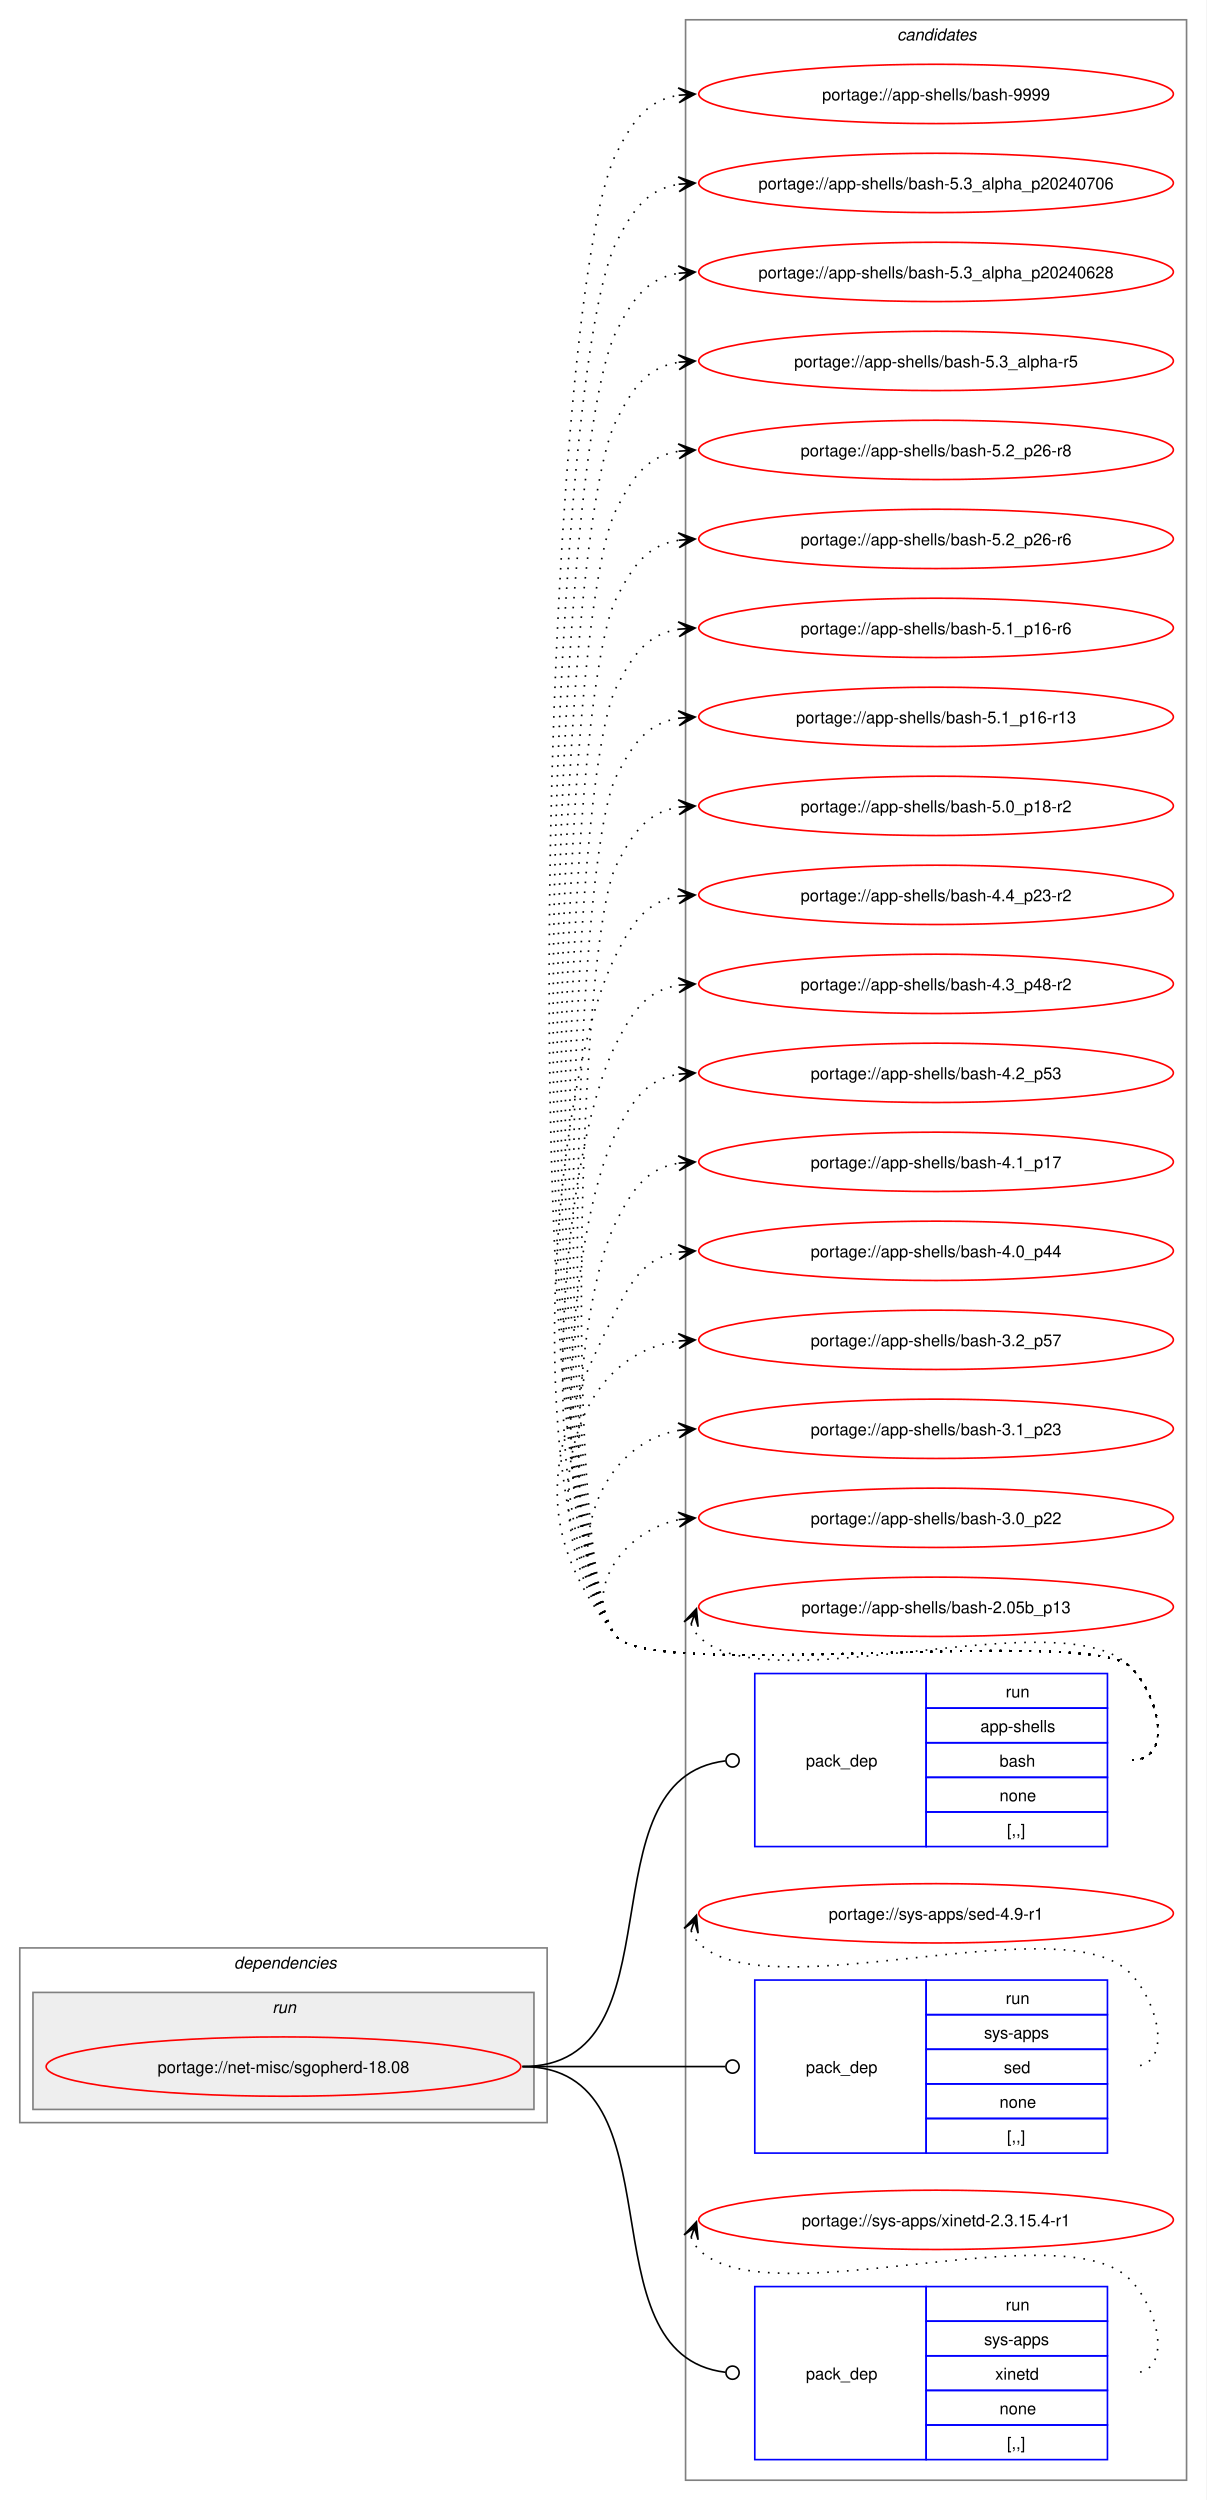
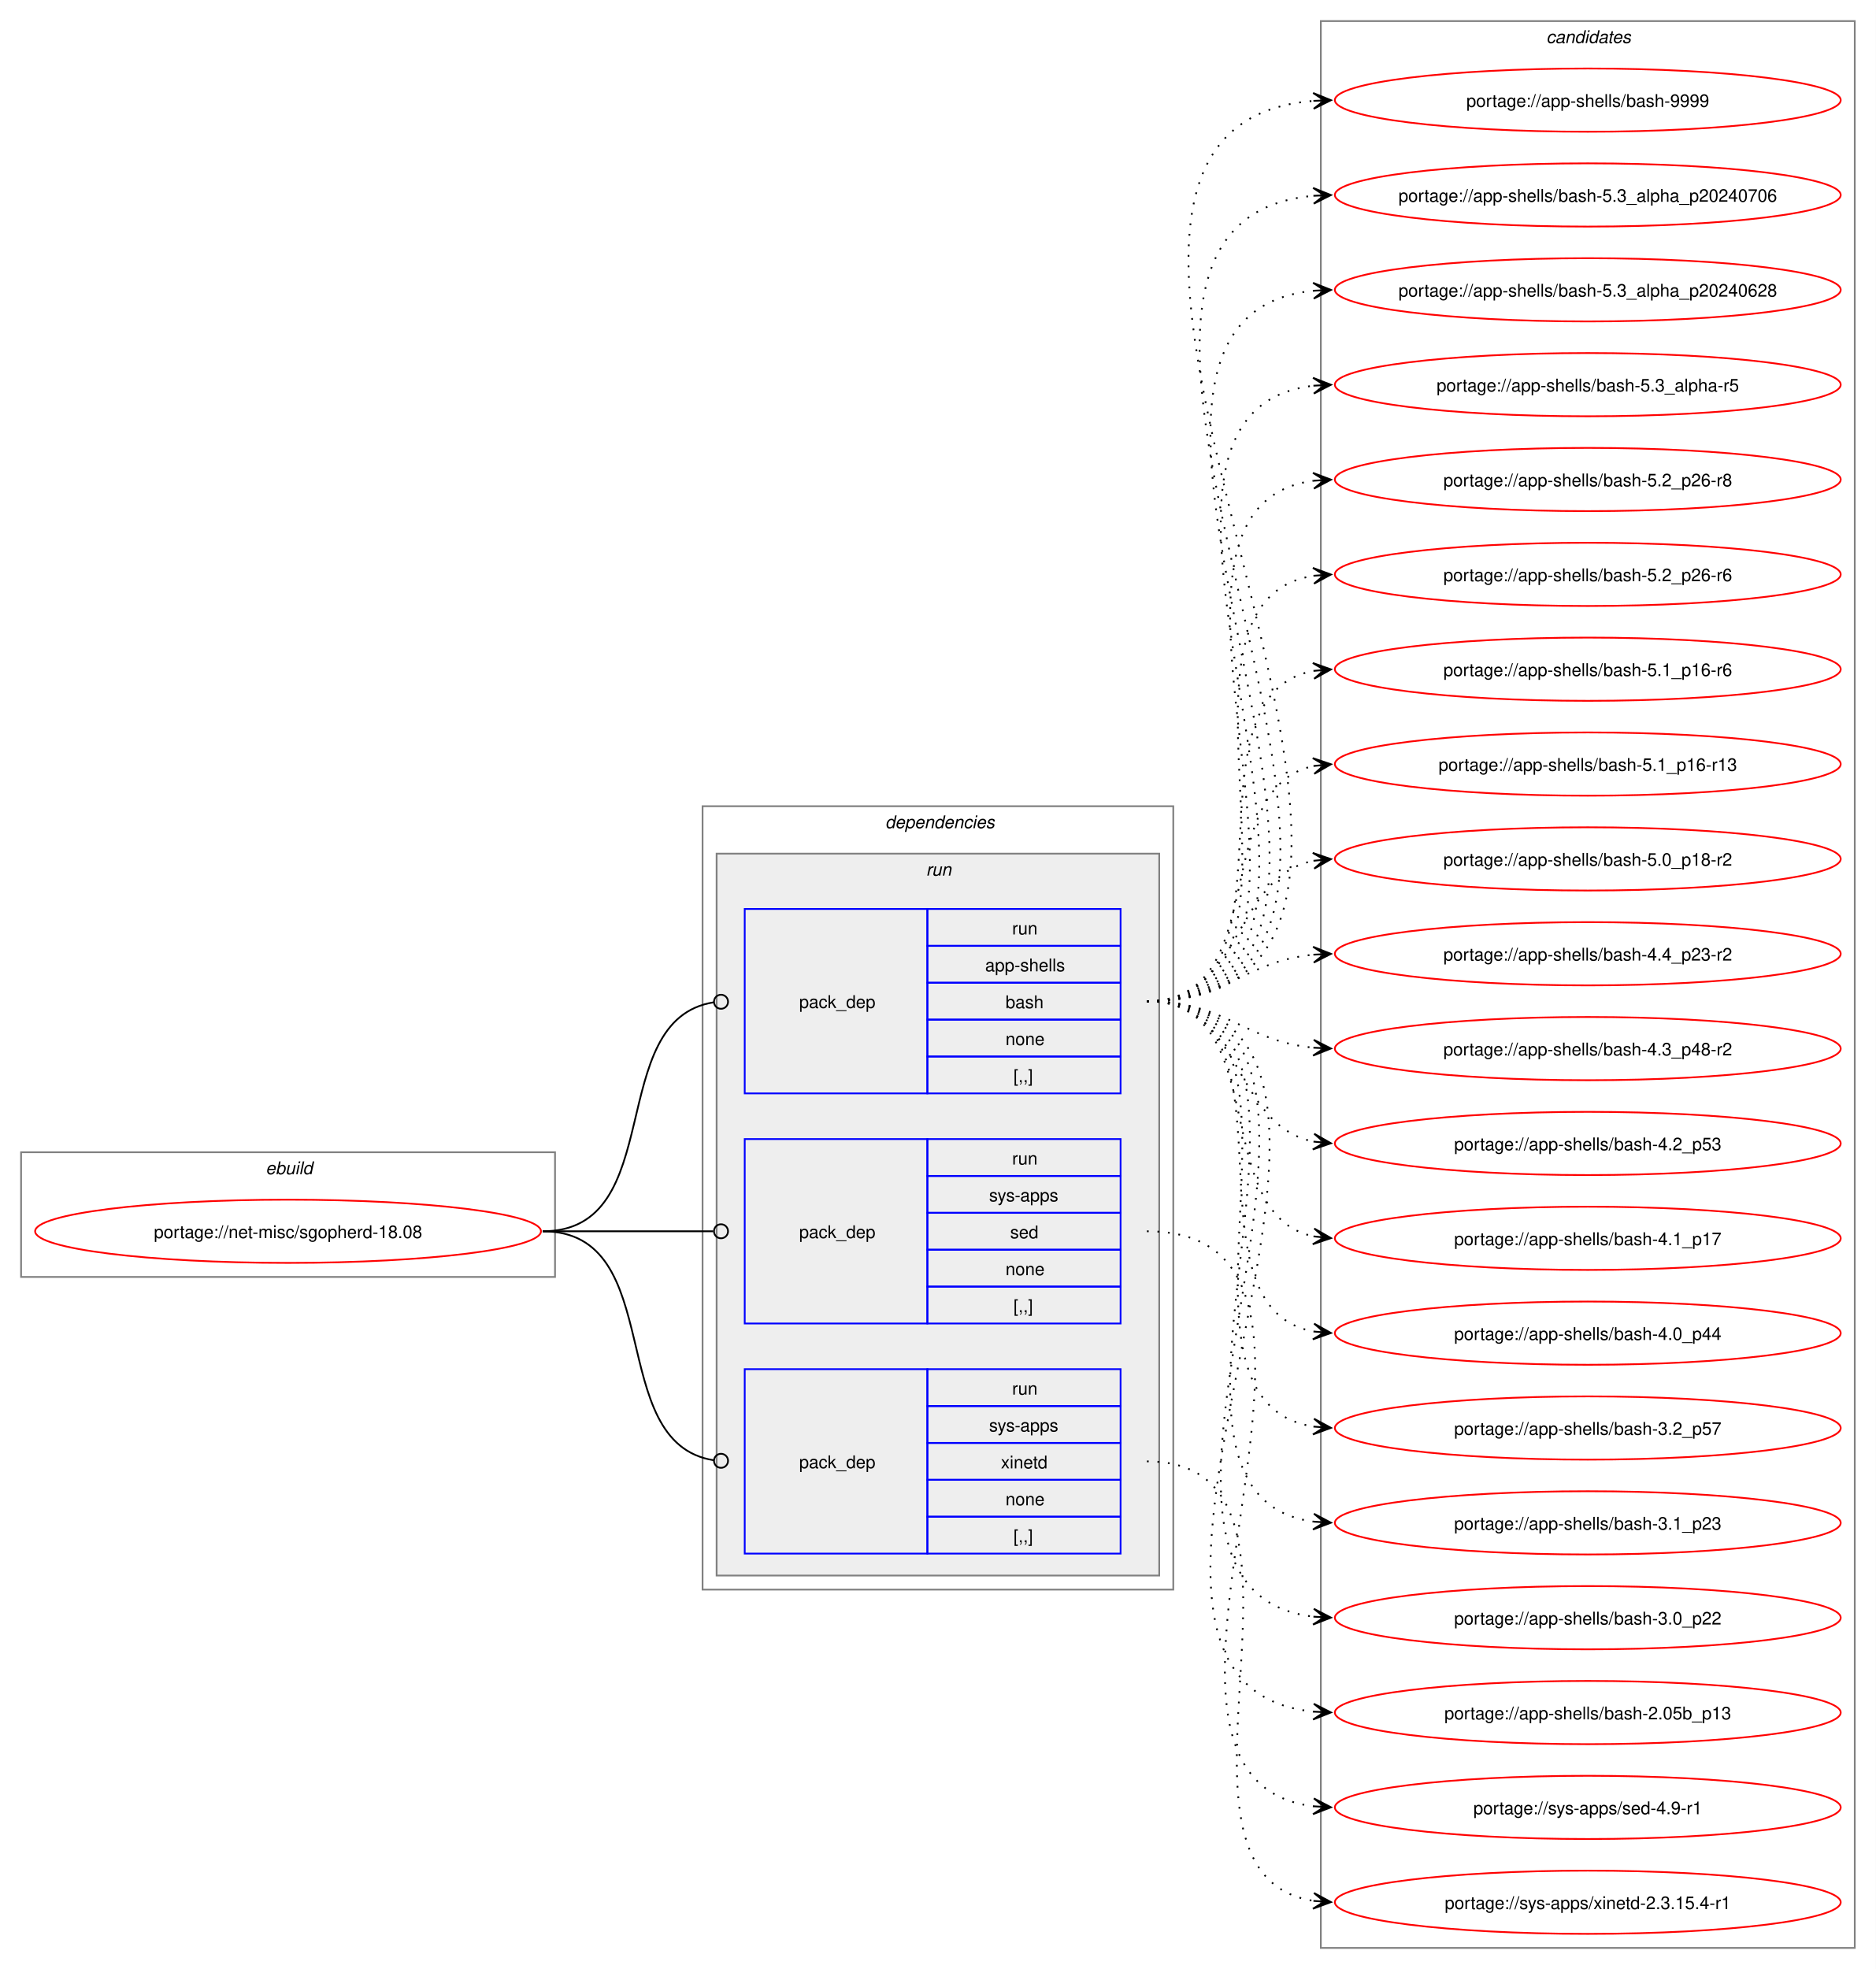
- <svg xmlns="http://www.w3.org/2000/svg" xmlns:xlink="http://www.w3.org/1999/xlink" width="732pt" height="1517pt" viewBox="0.00 0.00 732.00 1517.00">
-   <g id="graph0" class="graph" transform="scale(1 1) rotate(0) translate(4 1513)">
-     <polygon fill="white" stroke="none" points="-4,4 -4,-1513 728,-1513 728,4 -4,4" />
+ <svg xmlns="http://www.w3.org/2000/svg" xmlns:xlink="http://www.w3.org/1999/xlink" width="1068pt" height="1121pt" viewBox="0.00 0.00 1068.00 1121.00">
+   <g id="graph0" class="graph" transform="scale(1 1) rotate(0) translate(4 1117)">
+     <polygon fill="white" stroke="none" points="-4,4 -4,-1117 1064,-1117 1064,4 -4,4" />
+     <g id="clust1" class="cluster">
+       <polygon fill="none" stroke="gray" points="8,-390 8,-461 312,-461 312,-390 8,-390" />
+       <text text-anchor="start" x="147.25" y="-448.5" font-family="Helvetica,sans-Serif" font-style="italic" font-size="10.00">ebuild</text>
+     </g>
+     <g id="clust2" class="cluster">
+       <polygon fill="none" stroke="gray" points="396,-212 396,-658 664,-658 664,-212 396,-212" />
+       <text text-anchor="start" x="500" y="-645.5" font-family="Helvetica,sans-Serif" font-style="italic" font-size="10.00">dependencies</text>
+     </g>
+     <g id="clust5" class="cluster">
+       <polygon fill="#eeeeee" stroke="gray" points="404,-220 404,-631 656,-631 656,-220 404,-220" />
+       <text text-anchor="start" x="523.25" y="-618.5" font-family="Helvetica,sans-Serif" font-style="italic" font-size="10.00">run</text>
+     </g>
    <g id="clust9" class="cluster">
-       <polygon fill="none" stroke="gray" points="412,-8 412,-1501 716,-1501 716,-8 412,-8" />
-       <text text-anchor="start" x="540.38" y="-1488.5" font-family="Helvetica,sans-Serif" font-style="italic" font-size="10.00">candidates</text>
-     </g>
-     <g id="clust2" class="cluster">
-       <polygon fill="none" stroke="gray" points="8,-225 8,-331 328,-331 328,-225 8,-225" />
-       <text text-anchor="start" x="138" y="-318.5" font-family="Helvetica,sans-Serif" font-style="italic" font-size="10.00">dependencies</text>
-     </g>
-     <g id="clust5" class="cluster">
-       <polygon fill="#eeeeee" stroke="gray" points="16,-233 16,-304 320,-304 320,-233 16,-233" />
-       <text text-anchor="start" x="161.25" y="-291.5" font-family="Helvetica,sans-Serif" font-style="italic" font-size="10.00">run</text>
+       <polygon fill="none" stroke="gray" points="748,-8 748,-1105 1052,-1105 1052,-8 748,-8" />
+       <text text-anchor="start" x="876.38" y="-1092.5" font-family="Helvetica,sans-Serif" font-style="italic" font-size="10.00">candidates</text>
    </g>
    <g id="node1" class="node">
      <g id="a_node1">
        <a xlink:href="../net-misc/sgopherd-18.08.svg" xlink:title="portage://net-misc/sgopherd-18.08">
-           <ellipse fill="none" stroke="red" cx="168" cy="-259" rx="144" ry="18" />
-           <text text-anchor="middle" x="168" y="-255.12" font-family="Helvetica,sans-Serif" font-size="10.00">portage://net-misc/sgopherd-18.08</text>
+           <ellipse fill="none" stroke="red" cx="160" cy="-416" rx="144" ry="18" />
+           <text text-anchor="middle" x="160" y="-412.12" font-family="Helvetica,sans-Serif" font-size="10.00">portage://net-misc/sgopherd-18.08</text>
        </a>
      </g>
    </g>
    <g id="node2" class="node">
-       <polygon fill="none" stroke="blue" points="454,-392.5 454,-497.5 558,-497.5 558,-392.5 454,-392.5" />
-       <text text-anchor="start" x="485" y="-441.12" font-family="Helvetica,sans-Serif" font-size="10.00">pack_dep</text>
-       <polygon fill="none" stroke="blue" points="558,-476.5 558,-497.5 668,-497.5 668,-476.5 558,-476.5" />
-       <text text-anchor="start" x="606.25" y="-483" font-family="Helvetica,sans-Serif" font-size="10.00">run</text>
-       <polygon fill="none" stroke="blue" points="558,-455.5 558,-476.5 668,-476.5 668,-455.5 558,-455.5" />
-       <text text-anchor="start" x="590.88" y="-462" font-family="Helvetica,sans-Serif" font-size="10.00">app-shells</text>
-       <polygon fill="none" stroke="blue" points="558,-434.5 558,-455.5 668,-455.5 668,-434.5 558,-434.5" />
-       <text text-anchor="start" x="602.5" y="-441" font-family="Helvetica,sans-Serif" font-size="10.00">bash</text>
-       <polygon fill="none" stroke="blue" points="558,-413.5 558,-434.5 668,-434.5 668,-413.5 558,-413.5" />
-       <text text-anchor="start" x="602.5" y="-420" font-family="Helvetica,sans-Serif" font-size="10.00">none</text>
-       <polygon fill="none" stroke="blue" points="558,-392.5 558,-413.5 668,-413.5 668,-392.5 558,-392.5" />
-       <text text-anchor="start" x="607" y="-399" font-family="Helvetica,sans-Serif" font-size="10.00">[,,]</text>
+       <polygon fill="none" stroke="blue" points="420,-494.5 420,-599.5 524,-599.5 524,-494.5 420,-494.5" />
+       <text text-anchor="start" x="451" y="-543.12" font-family="Helvetica,sans-Serif" font-size="10.00">pack_dep</text>
+       <polygon fill="none" stroke="blue" points="524,-578.5 524,-599.5 634,-599.5 634,-578.5 524,-578.5" />
+       <text text-anchor="start" x="572.25" y="-585" font-family="Helvetica,sans-Serif" font-size="10.00">run</text>
+       <polygon fill="none" stroke="blue" points="524,-557.5 524,-578.5 634,-578.5 634,-557.5 524,-557.5" />
+       <text text-anchor="start" x="556.88" y="-564" font-family="Helvetica,sans-Serif" font-size="10.00">app-shells</text>
+       <polygon fill="none" stroke="blue" points="524,-536.5 524,-557.5 634,-557.5 634,-536.5 524,-536.5" />
+       <text text-anchor="start" x="568.5" y="-543" font-family="Helvetica,sans-Serif" font-size="10.00">bash</text>
+       <polygon fill="none" stroke="blue" points="524,-515.5 524,-536.5 634,-536.5 634,-515.5 524,-515.5" />
+       <text text-anchor="start" x="568.5" y="-522" font-family="Helvetica,sans-Serif" font-size="10.00">none</text>
+       <polygon fill="none" stroke="blue" points="524,-494.5 524,-515.5 634,-515.5 634,-494.5 524,-494.5" />
+       <text text-anchor="start" x="573" y="-501" font-family="Helvetica,sans-Serif" font-size="10.00">[,,]</text>
    </g>
    <g id="edge1" class="edge">
-       <path fill="none" stroke="black" d="M313,-259C411.3,-259 347.76,-433.91 436.26,-444.5" />
-       <ellipse fill="none" stroke="black" cx="440.51" cy="-444.74" rx="4" ry="4" />
+       <path fill="none" stroke="black" d="M305,-416C376.82,-416 339.5,-536.47 402.37,-546.36" />
+       <ellipse fill="none" stroke="black" cx="406.51" cy="-546.67" rx="4" ry="4" />
    </g>
    <g id="node3" class="node">
-       <polygon fill="none" stroke="blue" points="454,-206.5 454,-311.5 558,-311.5 558,-206.5 454,-206.5" />
-       <text text-anchor="start" x="485" y="-255.12" font-family="Helvetica,sans-Serif" font-size="10.00">pack_dep</text>
-       <polygon fill="none" stroke="blue" points="558,-290.5 558,-311.5 668,-311.5 668,-290.5 558,-290.5" />
-       <text text-anchor="start" x="606.25" y="-297" font-family="Helvetica,sans-Serif" font-size="10.00">run</text>
-       <polygon fill="none" stroke="blue" points="558,-269.5 558,-290.5 668,-290.5 668,-269.5 558,-269.5" />
-       <text text-anchor="start" x="593.12" y="-276" font-family="Helvetica,sans-Serif" font-size="10.00">sys-apps</text>
-       <polygon fill="none" stroke="blue" points="558,-248.5 558,-269.5 668,-269.5 668,-248.5 558,-248.5" />
-       <text text-anchor="start" x="605.12" y="-255" font-family="Helvetica,sans-Serif" font-size="10.00">sed</text>
-       <polygon fill="none" stroke="blue" points="558,-227.5 558,-248.5 668,-248.5 668,-227.5 558,-227.5" />
-       <text text-anchor="start" x="602.5" y="-234" font-family="Helvetica,sans-Serif" font-size="10.00">none</text>
-       <polygon fill="none" stroke="blue" points="558,-206.5 558,-227.5 668,-227.5 668,-206.5 558,-206.5" />
-       <text text-anchor="start" x="607" y="-213" font-family="Helvetica,sans-Serif" font-size="10.00">[,,]</text>
+       <polygon fill="none" stroke="blue" points="420,-363.5 420,-468.5 524,-468.5 524,-363.5 420,-363.5" />
+       <text text-anchor="start" x="451" y="-412.12" font-family="Helvetica,sans-Serif" font-size="10.00">pack_dep</text>
+       <polygon fill="none" stroke="blue" points="524,-447.5 524,-468.5 634,-468.5 634,-447.5 524,-447.5" />
+       <text text-anchor="start" x="572.25" y="-454" font-family="Helvetica,sans-Serif" font-size="10.00">run</text>
+       <polygon fill="none" stroke="blue" points="524,-426.5 524,-447.5 634,-447.5 634,-426.5 524,-426.5" />
+       <text text-anchor="start" x="559.12" y="-433" font-family="Helvetica,sans-Serif" font-size="10.00">sys-apps</text>
+       <polygon fill="none" stroke="blue" points="524,-405.5 524,-426.5 634,-426.5 634,-405.5 524,-405.5" />
+       <text text-anchor="start" x="571.12" y="-412" font-family="Helvetica,sans-Serif" font-size="10.00">sed</text>
+       <polygon fill="none" stroke="blue" points="524,-384.5 524,-405.5 634,-405.5 634,-384.5 524,-384.5" />
+       <text text-anchor="start" x="568.5" y="-391" font-family="Helvetica,sans-Serif" font-size="10.00">none</text>
+       <polygon fill="none" stroke="blue" points="524,-363.5 524,-384.5 634,-384.5 634,-363.5 524,-363.5" />
+       <text text-anchor="start" x="573" y="-370" font-family="Helvetica,sans-Serif" font-size="10.00">[,,]</text>
    </g>
    <g id="edge2" class="edge">
-       <path fill="none" stroke="black" d="M313,-259C368.57,-259 384.66,-259 436.07,-259" />
-       <ellipse fill="none" stroke="black" cx="440.5" cy="-259" rx="4" ry="4" />
+       <path fill="none" stroke="black" d="M305,-416C348.98,-416 362.17,-416 402.06,-416" />
+       <ellipse fill="none" stroke="black" cx="406.5" cy="-416" rx="4" ry="4" />
    </g>
    <g id="node4" class="node">
-       <polygon fill="none" stroke="blue" points="454,-20.5 454,-125.5 558,-125.5 558,-20.5 454,-20.5" />
-       <text text-anchor="start" x="485" y="-69.12" font-family="Helvetica,sans-Serif" font-size="10.00">pack_dep</text>
-       <polygon fill="none" stroke="blue" points="558,-104.5 558,-125.5 668,-125.5 668,-104.5 558,-104.5" />
-       <text text-anchor="start" x="606.25" y="-111" font-family="Helvetica,sans-Serif" font-size="10.00">run</text>
-       <polygon fill="none" stroke="blue" points="558,-83.5 558,-104.5 668,-104.5 668,-83.5 558,-83.5" />
-       <text text-anchor="start" x="593.12" y="-90" font-family="Helvetica,sans-Serif" font-size="10.00">sys-apps</text>
-       <polygon fill="none" stroke="blue" points="558,-62.5 558,-83.5 668,-83.5 668,-62.5 558,-62.5" />
-       <text text-anchor="start" x="599.88" y="-69" font-family="Helvetica,sans-Serif" font-size="10.00">xinetd</text>
-       <polygon fill="none" stroke="blue" points="558,-41.5 558,-62.5 668,-62.5 668,-41.5 558,-41.5" />
-       <text text-anchor="start" x="602.5" y="-48" font-family="Helvetica,sans-Serif" font-size="10.00">none</text>
-       <polygon fill="none" stroke="blue" points="558,-20.5 558,-41.5 668,-41.5 668,-20.5 558,-20.5" />
-       <text text-anchor="start" x="607" y="-27" font-family="Helvetica,sans-Serif" font-size="10.00">[,,]</text>
+       <polygon fill="none" stroke="blue" points="420,-232.5 420,-337.5 524,-337.5 524,-232.5 420,-232.5" />
+       <text text-anchor="start" x="451" y="-281.12" font-family="Helvetica,sans-Serif" font-size="10.00">pack_dep</text>
+       <polygon fill="none" stroke="blue" points="524,-316.5 524,-337.5 634,-337.5 634,-316.5 524,-316.5" />
+       <text text-anchor="start" x="572.25" y="-323" font-family="Helvetica,sans-Serif" font-size="10.00">run</text>
+       <polygon fill="none" stroke="blue" points="524,-295.5 524,-316.5 634,-316.5 634,-295.5 524,-295.5" />
+       <text text-anchor="start" x="559.12" y="-302" font-family="Helvetica,sans-Serif" font-size="10.00">sys-apps</text>
+       <polygon fill="none" stroke="blue" points="524,-274.5 524,-295.5 634,-295.5 634,-274.5 524,-274.5" />
+       <text text-anchor="start" x="565.88" y="-281" font-family="Helvetica,sans-Serif" font-size="10.00">xinetd</text>
+       <polygon fill="none" stroke="blue" points="524,-253.5 524,-274.5 634,-274.5 634,-253.5 524,-253.5" />
+       <text text-anchor="start" x="568.5" y="-260" font-family="Helvetica,sans-Serif" font-size="10.00">none</text>
+       <polygon fill="none" stroke="blue" points="524,-232.5 524,-253.5 634,-253.5 634,-232.5 524,-232.5" />
+       <text text-anchor="start" x="573" y="-239" font-family="Helvetica,sans-Serif" font-size="10.00">[,,]</text>
    </g>
    <g id="edge3" class="edge">
-       <path fill="none" stroke="black" d="M313,-259C411.3,-259 347.76,-84.09 436.26,-73.5" />
-       <ellipse fill="none" stroke="black" cx="440.51" cy="-73.26" rx="4" ry="4" />
+       <path fill="none" stroke="black" d="M305,-416C376.82,-416 339.5,-295.53 402.37,-285.64" />
+       <ellipse fill="none" stroke="black" cx="406.51" cy="-285.33" rx="4" ry="4" />
    </g>
    <g id="node5" class="node">
      <g id="a_node5">
        <a xlink:href="../app-shells/bash-9999.svg" xlink:title="portage://app-shells/bash-9999">
-           <ellipse fill="none" stroke="red" cx="564" cy="-1456" rx="144" ry="18" />
-           <text text-anchor="middle" x="564" y="-1452.12" font-family="Helvetica,sans-Serif" font-size="10.00">portage://app-shells/bash-9999</text>
+           <ellipse fill="none" stroke="red" cx="900" cy="-1060" rx="144" ry="18" />
+           <text text-anchor="middle" x="900" y="-1056.12" font-family="Helvetica,sans-Serif" font-size="10.00">portage://app-shells/bash-9999</text>
        </a>
      </g>
    </g>
    <g id="edge4" class="edge">
-       <path fill="none" stroke="black" stroke-dasharray="1,5" d="M683,-445C708.12,-445 699.6,-483.59 682,-501.5 657.66,-526.27 391.83,-492.99 370,-520 307.13,-597.77 324.84,-1330.78 370,-1420 380.39,-1440.53 389.02,-1452.2 408.04,-1455.21" />
-       <polygon fill="black" stroke="black" points="417.78,-1455.91 407.49,-1459.68 414.01,-1455.64 407.81,-1455.2 407.81,-1455.2 407.81,-1455.2 414.01,-1455.64 408.13,-1450.71 417.78,-1455.91" />
+       <path fill="none" stroke="black" stroke-dasharray="1,5" d="M649,-547C877.95,-547 533.96,-1043.11 743.89,-1059.58" />
+       <polygon fill="black" stroke="black" points="753.78,-1059.95 743.62,-1064.07 750,-1059.81 743.79,-1059.58 743.79,-1059.58 743.79,-1059.58 750,-1059.81 743.96,-1055.08 753.78,-1059.95" />
    </g>
    <g id="node6" class="node">
      <g id="a_node6">
        <a xlink:href="../app-shells/bash-5.3_alpha_p20240706.svg" xlink:title="portage://app-shells/bash-5.3_alpha_p20240706">
-           <ellipse fill="none" stroke="red" cx="564" cy="-1402" rx="144" ry="18" />
-           <text text-anchor="middle" x="564" y="-1398.12" font-family="Helvetica,sans-Serif" font-size="10.00">portage://app-shells/bash-5.3_alpha_p20240706</text>
+           <ellipse fill="none" stroke="red" cx="900" cy="-1006" rx="144" ry="18" />
+           <text text-anchor="middle" x="900" y="-1002.12" font-family="Helvetica,sans-Serif" font-size="10.00">portage://app-shells/bash-5.3_alpha_p20240706</text>
        </a>
      </g>
    </g>
    <g id="edge5" class="edge">
-       <path fill="none" stroke="black" stroke-dasharray="1,5" d="M683,-445C708.12,-445 699.6,-483.59 682,-501.5 657.66,-526.27 391.83,-492.99 370,-520 310.9,-593.1 327.55,-1282.13 370,-1366 380.39,-1386.53 389.02,-1398.2 408.04,-1401.21" />
-       <polygon fill="black" stroke="black" points="417.78,-1401.91 407.49,-1405.68 414.01,-1401.64 407.81,-1401.2 407.81,-1401.2 407.81,-1401.2 414.01,-1401.64 408.13,-1396.71 417.78,-1401.91" />
+       <path fill="none" stroke="black" stroke-dasharray="1,5" d="M649,-547C854.48,-547 557.06,-989.12 743.88,-1005.53" />
+       <polygon fill="black" stroke="black" points="753.78,-1005.95 743.6,-1010.02 750,-1005.79 743.79,-1005.53 743.79,-1005.53 743.79,-1005.53 750,-1005.79 743.98,-1001.03 753.78,-1005.95" />
    </g>
    <g id="node7" class="node">
      <g id="a_node7">
        <a xlink:href="../app-shells/bash-5.3_alpha_p20240628.svg" xlink:title="portage://app-shells/bash-5.3_alpha_p20240628">
-           <ellipse fill="none" stroke="red" cx="564" cy="-1348" rx="144" ry="18" />
-           <text text-anchor="middle" x="564" y="-1344.12" font-family="Helvetica,sans-Serif" font-size="10.00">portage://app-shells/bash-5.3_alpha_p20240628</text>
+           <ellipse fill="none" stroke="red" cx="900" cy="-952" rx="144" ry="18" />
+           <text text-anchor="middle" x="900" y="-948.12" font-family="Helvetica,sans-Serif" font-size="10.00">portage://app-shells/bash-5.3_alpha_p20240628</text>
        </a>
      </g>
    </g>
    <g id="edge6" class="edge">
-       <path fill="none" stroke="black" stroke-dasharray="1,5" d="M683,-445C708.12,-445 699.6,-483.59 682,-501.5 657.66,-526.27 391.83,-492.99 370,-520 314.68,-588.43 330.26,-1233.49 370,-1312 380.39,-1332.53 389.02,-1344.2 408.04,-1347.21" />
-       <polygon fill="black" stroke="black" points="417.78,-1347.91 407.49,-1351.68 414.01,-1347.64 407.81,-1347.2 407.81,-1347.2 407.81,-1347.2 414.01,-1347.64 408.13,-1342.71 417.78,-1347.91" />
+       <path fill="none" stroke="black" stroke-dasharray="1,5" d="M649,-547C831.25,-547 579.66,-935.56 744.12,-951.5" />
+       <polygon fill="black" stroke="black" points="753.78,-951.94 743.59,-955.98 750.01,-951.77 743.79,-951.48 743.79,-951.48 743.79,-951.48 750.01,-951.77 744,-946.99 753.78,-951.94" />
    </g>
    <g id="node8" class="node">
      <g id="a_node8">
        <a xlink:href="../app-shells/bash-5.3_alpha-r5.svg" xlink:title="portage://app-shells/bash-5.3_alpha-r5">
-           <ellipse fill="none" stroke="red" cx="564" cy="-1294" rx="144" ry="18" />
-           <text text-anchor="middle" x="564" y="-1290.12" font-family="Helvetica,sans-Serif" font-size="10.00">portage://app-shells/bash-5.3_alpha-r5</text>
+           <ellipse fill="none" stroke="red" cx="900" cy="-898" rx="144" ry="18" />
+           <text text-anchor="middle" x="900" y="-894.12" font-family="Helvetica,sans-Serif" font-size="10.00">portage://app-shells/bash-5.3_alpha-r5</text>
        </a>
      </g>
    </g>
    <g id="edge7" class="edge">
-       <path fill="none" stroke="black" stroke-dasharray="1,5" d="M683,-445C708.12,-445 699.6,-483.59 682,-501.5 657.66,-526.27 391.83,-492.99 370,-520 318.45,-583.77 332.97,-1184.84 370,-1258 380.39,-1278.53 389.02,-1290.2 408.04,-1293.21" />
-       <polygon fill="black" stroke="black" points="417.78,-1293.91 407.49,-1297.68 414.01,-1293.64 407.81,-1293.2 407.81,-1293.2 407.81,-1293.2 414.01,-1293.64 408.13,-1288.71 417.78,-1293.91" />
+       <path fill="none" stroke="black" stroke-dasharray="1,5" d="M649,-547C808.14,-547 602.14,-881.74 744.16,-897.43" />
+       <polygon fill="black" stroke="black" points="753.78,-897.94 743.56,-901.91 750.01,-897.74 743.8,-897.41 743.8,-897.41 743.8,-897.41 750.01,-897.74 744.03,-892.92 753.78,-897.94" />
    </g>
    <g id="node9" class="node">
      <g id="a_node9">
        <a xlink:href="../app-shells/bash-5.2_p26-r8.svg" xlink:title="portage://app-shells/bash-5.2_p26-r8">
-           <ellipse fill="none" stroke="red" cx="564" cy="-1240" rx="144" ry="18" />
-           <text text-anchor="middle" x="564" y="-1236.12" font-family="Helvetica,sans-Serif" font-size="10.00">portage://app-shells/bash-5.2_p26-r8</text>
+           <ellipse fill="none" stroke="red" cx="900" cy="-844" rx="144" ry="18" />
+           <text text-anchor="middle" x="900" y="-840.12" font-family="Helvetica,sans-Serif" font-size="10.00">portage://app-shells/bash-5.2_p26-r8</text>
        </a>
      </g>
    </g>
    <g id="edge8" class="edge">
-       <path fill="none" stroke="black" stroke-dasharray="1,5" d="M683,-445C708.12,-445 699.6,-483.59 682,-501.5 657.66,-526.27 391.83,-492.99 370,-520 322.22,-579.1 335.68,-1136.19 370,-1204 380.39,-1224.53 389.02,-1236.2 408.04,-1239.21" />
-       <polygon fill="black" stroke="black" points="417.78,-1239.91 407.49,-1243.68 414.01,-1239.64 407.81,-1239.2 407.81,-1239.2 407.81,-1239.2 414.01,-1239.64 408.13,-1234.71 417.78,-1239.91" />
+       <path fill="none" stroke="black" stroke-dasharray="1,5" d="M649,-547C785.19,-547 624.47,-827.42 743.83,-843.3" />
+       <polygon fill="black" stroke="black" points="753.78,-843.92 743.52,-847.79 750.01,-843.69 743.8,-843.3 743.8,-843.3 743.8,-843.3 750.01,-843.69 744.09,-838.81 753.78,-843.92" />
    </g>
    <g id="node10" class="node">
      <g id="a_node10">
        <a xlink:href="../app-shells/bash-5.2_p26-r6.svg" xlink:title="portage://app-shells/bash-5.2_p26-r6">
-           <ellipse fill="none" stroke="red" cx="564" cy="-1186" rx="144" ry="18" />
-           <text text-anchor="middle" x="564" y="-1182.12" font-family="Helvetica,sans-Serif" font-size="10.00">portage://app-shells/bash-5.2_p26-r6</text>
+           <ellipse fill="none" stroke="red" cx="900" cy="-790" rx="144" ry="18" />
+           <text text-anchor="middle" x="900" y="-786.12" font-family="Helvetica,sans-Serif" font-size="10.00">portage://app-shells/bash-5.2_p26-r6</text>
        </a>
      </g>
    </g>
    <g id="edge9" class="edge">
-       <path fill="none" stroke="black" stroke-dasharray="1,5" d="M683,-445C708.12,-445 699.6,-483.59 682,-501.5 657.66,-526.27 391.83,-492.99 370,-520 325.99,-574.44 338.39,-1087.55 370,-1150 380.39,-1170.53 389.02,-1182.2 408.04,-1185.21" />
-       <polygon fill="black" stroke="black" points="417.78,-1185.91 407.49,-1189.68 414.01,-1185.64 407.81,-1185.2 407.81,-1185.2 407.81,-1185.2 414.01,-1185.64 408.13,-1180.71 417.78,-1185.91" />
+       <path fill="none" stroke="black" stroke-dasharray="1,5" d="M649,-547C762.92,-547 645.51,-774.13 744.06,-789.21" />
+       <polygon fill="black" stroke="black" points="753.78,-789.91 743.49,-793.68 750.01,-789.64 743.81,-789.2 743.81,-789.2 743.81,-789.2 750.01,-789.64 744.13,-784.71 753.78,-789.91" />
    </g>
    <g id="node11" class="node">
      <g id="a_node11">
        <a xlink:href="../app-shells/bash-5.1_p16-r6.svg" xlink:title="portage://app-shells/bash-5.1_p16-r6">
-           <ellipse fill="none" stroke="red" cx="564" cy="-1132" rx="144" ry="18" />
-           <text text-anchor="middle" x="564" y="-1128.12" font-family="Helvetica,sans-Serif" font-size="10.00">portage://app-shells/bash-5.1_p16-r6</text>
+           <ellipse fill="none" stroke="red" cx="900" cy="-736" rx="144" ry="18" />
+           <text text-anchor="middle" x="900" y="-732.12" font-family="Helvetica,sans-Serif" font-size="10.00">portage://app-shells/bash-5.1_p16-r6</text>
        </a>
      </g>
    </g>
    <g id="edge10" class="edge">
-       <path fill="none" stroke="black" stroke-dasharray="1,5" d="M683,-445C708.12,-445 699.6,-483.59 682,-501.5 657.66,-526.27 391.83,-492.99 370,-520 329.76,-569.77 341.1,-1038.9 370,-1096 380.39,-1116.53 389.02,-1128.2 408.04,-1131.21" />
-       <polygon fill="black" stroke="black" points="417.78,-1131.91 407.49,-1135.68 414.01,-1131.64 407.81,-1131.2 407.81,-1131.2 407.81,-1131.2 414.01,-1131.64 408.13,-1126.71 417.78,-1131.91" />
+       <path fill="none" stroke="black" stroke-dasharray="1,5" d="M649,-547C741.36,-547 665.49,-720.81 744.05,-735.07" />
+       <polygon fill="black" stroke="black" points="753.79,-735.9 743.44,-739.54 750.02,-735.58 743.82,-735.05 743.82,-735.05 743.82,-735.05 750.02,-735.58 744.2,-730.57 753.79,-735.9" />
    </g>
    <g id="node12" class="node">
      <g id="a_node12">
        <a xlink:href="../app-shells/bash-5.1_p16-r13.svg" xlink:title="portage://app-shells/bash-5.1_p16-r13">
-           <ellipse fill="none" stroke="red" cx="564" cy="-1078" rx="144" ry="18" />
-           <text text-anchor="middle" x="564" y="-1074.12" font-family="Helvetica,sans-Serif" font-size="10.00">portage://app-shells/bash-5.1_p16-r13</text>
+           <ellipse fill="none" stroke="red" cx="900" cy="-682" rx="144" ry="18" />
+           <text text-anchor="middle" x="900" y="-678.12" font-family="Helvetica,sans-Serif" font-size="10.00">portage://app-shells/bash-5.1_p16-r13</text>
        </a>
      </g>
    </g>
    <g id="edge11" class="edge">
-       <path fill="none" stroke="black" stroke-dasharray="1,5" d="M683,-445C708.12,-445 699.6,-483.59 682,-501.5 657.66,-526.27 391.83,-492.99 370,-520 333.54,-565.1 343.81,-990.25 370,-1042 380.39,-1062.53 389.02,-1074.2 408.04,-1077.21" />
-       <polygon fill="black" stroke="black" points="417.78,-1077.91 407.49,-1081.68 414.01,-1077.64 407.81,-1077.2 407.81,-1077.2 407.81,-1077.2 414.01,-1077.64 408.13,-1072.71 417.78,-1077.91" />
+       <path fill="none" stroke="black" stroke-dasharray="1,5" d="M649,-547C721.26,-547 683.28,-668.14 743.92,-680.91" />
+       <polygon fill="black" stroke="black" points="753.79,-681.88 743.4,-685.38 750.02,-681.51 743.84,-680.9 743.84,-680.9 743.84,-680.9 750.02,-681.51 744.27,-676.43 753.79,-681.88" />
    </g>
    <g id="node13" class="node">
      <g id="a_node13">
        <a xlink:href="../app-shells/bash-5.0_p18-r2.svg" xlink:title="portage://app-shells/bash-5.0_p18-r2">
-           <ellipse fill="none" stroke="red" cx="564" cy="-1024" rx="144" ry="18" />
-           <text text-anchor="middle" x="564" y="-1020.12" font-family="Helvetica,sans-Serif" font-size="10.00">portage://app-shells/bash-5.0_p18-r2</text>
+           <ellipse fill="none" stroke="red" cx="900" cy="-628" rx="144" ry="18" />
+           <text text-anchor="middle" x="900" y="-624.12" font-family="Helvetica,sans-Serif" font-size="10.00">portage://app-shells/bash-5.0_p18-r2</text>
        </a>
      </g>
    </g>
    <g id="edge12" class="edge">
-       <path fill="none" stroke="black" stroke-dasharray="1,5" d="M683,-445C708.12,-445 699.6,-483.59 682,-501.5 657.66,-526.27 391.83,-492.99 370,-520 337.31,-560.44 346.52,-941.61 370,-988 380.39,-1008.53 389.02,-1020.2 408.04,-1023.21" />
-       <polygon fill="black" stroke="black" points="417.78,-1023.91 407.49,-1027.68 414.01,-1023.64 407.81,-1023.2 407.81,-1023.2 407.81,-1023.2 414.01,-1023.64 408.13,-1018.71 417.78,-1023.91" />
+       <path fill="none" stroke="black" stroke-dasharray="1,5" d="M649,-547C704.35,-547 697.06,-617.6 744.1,-626.98" />
+       <polygon fill="black" stroke="black" points="753.79,-627.89 743.41,-631.43 750.02,-627.53 743.83,-626.95 743.83,-626.95 743.83,-626.95 750.02,-627.53 744.25,-622.47 753.79,-627.89" />
    </g>
    <g id="node14" class="node">
      <g id="a_node14">
        <a xlink:href="../app-shells/bash-4.4_p23-r2.svg" xlink:title="portage://app-shells/bash-4.4_p23-r2">
-           <ellipse fill="none" stroke="red" cx="564" cy="-970" rx="144" ry="18" />
-           <text text-anchor="middle" x="564" y="-966.12" font-family="Helvetica,sans-Serif" font-size="10.00">portage://app-shells/bash-4.4_p23-r2</text>
+           <ellipse fill="none" stroke="red" cx="900" cy="-574" rx="144" ry="18" />
+           <text text-anchor="middle" x="900" y="-570.12" font-family="Helvetica,sans-Serif" font-size="10.00">portage://app-shells/bash-4.4_p23-r2</text>
        </a>
      </g>
    </g>
    <g id="edge13" class="edge">
-       <path fill="none" stroke="black" stroke-dasharray="1,5" d="M683,-445C708.12,-445 699.6,-483.59 682,-501.5 657.66,-526.27 391.83,-492.99 370,-520 312.16,-591.55 328.45,-851.92 370,-934 380.39,-954.53 389.02,-966.2 408.04,-969.21" />
-       <polygon fill="black" stroke="black" points="417.78,-969.91 407.49,-973.68 414.01,-969.64 407.81,-969.2 407.81,-969.2 407.81,-969.2 414.01,-969.64 408.13,-964.71 417.78,-969.91" />
+       <path fill="none" stroke="black" stroke-dasharray="1,5" d="M649,-547C693.63,-547 704.68,-569.75 743.8,-573.48" />
+       <polygon fill="black" stroke="black" points="753.78,-573.94 743.59,-577.98 750.01,-573.77 743.79,-573.48 743.79,-573.48 743.79,-573.48 750.01,-573.77 744,-568.99 753.78,-573.94" />
    </g>
    <g id="node15" class="node">
      <g id="a_node15">
        <a xlink:href="../app-shells/bash-4.3_p48-r2.svg" xlink:title="portage://app-shells/bash-4.3_p48-r2">
-           <ellipse fill="none" stroke="red" cx="564" cy="-916" rx="144" ry="18" />
-           <text text-anchor="middle" x="564" y="-912.12" font-family="Helvetica,sans-Serif" font-size="10.00">portage://app-shells/bash-4.3_p48-r2</text>
+           <ellipse fill="none" stroke="red" cx="900" cy="-520" rx="144" ry="18" />
+           <text text-anchor="middle" x="900" y="-516.12" font-family="Helvetica,sans-Serif" font-size="10.00">portage://app-shells/bash-4.3_p48-r2</text>
        </a>
      </g>
    </g>
    <g id="edge14" class="edge">
-       <path fill="none" stroke="black" stroke-dasharray="1,5" d="M683,-445C708.12,-445 699.6,-483.59 682,-501.5 657.66,-526.27 391.83,-492.99 370,-520 319.71,-582.21 333.87,-808.62 370,-880 380.39,-900.53 389.02,-912.2 408.04,-915.21" />
-       <polygon fill="black" stroke="black" points="417.78,-915.91 407.49,-919.68 414.01,-915.64 407.81,-915.2 407.81,-915.2 407.81,-915.2 414.01,-915.64 408.13,-910.71 417.78,-915.91" />
+       <path fill="none" stroke="black" stroke-dasharray="1,5" d="M649,-547C693.63,-547 704.68,-524.25 743.8,-520.52" />
+       <polygon fill="black" stroke="black" points="753.78,-520.06 744,-525.01 750.01,-520.23 743.79,-520.52 743.79,-520.52 743.79,-520.52 750.01,-520.23 743.59,-516.02 753.78,-520.06" />
    </g>
    <g id="node16" class="node">
      <g id="a_node16">
        <a xlink:href="../app-shells/bash-4.2_p53.svg" xlink:title="portage://app-shells/bash-4.2_p53">
-           <ellipse fill="none" stroke="red" cx="564" cy="-862" rx="144" ry="18" />
-           <text text-anchor="middle" x="564" y="-858.12" font-family="Helvetica,sans-Serif" font-size="10.00">portage://app-shells/bash-4.2_p53</text>
+           <ellipse fill="none" stroke="red" cx="900" cy="-466" rx="144" ry="18" />
+           <text text-anchor="middle" x="900" y="-462.12" font-family="Helvetica,sans-Serif" font-size="10.00">portage://app-shells/bash-4.2_p53</text>
        </a>
      </g>
    </g>
    <g id="edge15" class="edge">
-       <path fill="none" stroke="black" stroke-dasharray="1,5" d="M683,-445C708.12,-445 699.6,-483.59 682,-501.5 657.66,-526.27 391.83,-492.99 370,-520 327.25,-572.88 339.29,-765.33 370,-826 380.39,-846.53 389.02,-858.2 408.04,-861.21" />
-       <polygon fill="black" stroke="black" points="417.78,-861.91 407.49,-865.68 414.01,-861.64 407.81,-861.2 407.81,-861.2 407.81,-861.2 414.01,-861.64 408.13,-856.71 417.78,-861.91" />
+       <path fill="none" stroke="black" stroke-dasharray="1,5" d="M649,-547C704.35,-547 697.06,-476.4 744.1,-467.02" />
+       <polygon fill="black" stroke="black" points="753.79,-466.11 744.25,-471.53 750.02,-466.47 743.83,-467.05 743.83,-467.05 743.83,-467.05 750.02,-466.47 743.41,-462.57 753.79,-466.11" />
    </g>
    <g id="node17" class="node">
      <g id="a_node17">
        <a xlink:href="../app-shells/bash-4.1_p17.svg" xlink:title="portage://app-shells/bash-4.1_p17">
-           <ellipse fill="none" stroke="red" cx="564" cy="-808" rx="144" ry="18" />
-           <text text-anchor="middle" x="564" y="-804.12" font-family="Helvetica,sans-Serif" font-size="10.00">portage://app-shells/bash-4.1_p17</text>
+           <ellipse fill="none" stroke="red" cx="900" cy="-412" rx="144" ry="18" />
+           <text text-anchor="middle" x="900" y="-408.12" font-family="Helvetica,sans-Serif" font-size="10.00">portage://app-shells/bash-4.1_p17</text>
        </a>
      </g>
    </g>
    <g id="edge16" class="edge">
-       <path fill="none" stroke="black" stroke-dasharray="1,5" d="M683,-445C708.12,-445 699.6,-483.59 682,-501.5 657.66,-526.27 391.83,-492.99 370,-520 334.79,-563.55 344.71,-722.04 370,-772 380.39,-792.53 389.02,-804.2 408.04,-807.21" />
-       <polygon fill="black" stroke="black" points="417.78,-807.91 407.49,-811.68 414.01,-807.64 407.81,-807.2 407.81,-807.2 407.81,-807.2 414.01,-807.64 408.13,-802.71 417.78,-807.91" />
+       <path fill="none" stroke="black" stroke-dasharray="1,5" d="M649,-547C721.26,-547 683.28,-425.86 743.92,-413.09" />
+       <polygon fill="black" stroke="black" points="753.79,-412.12 744.27,-417.57 750.02,-412.49 743.84,-413.1 743.84,-413.1 743.84,-413.1 750.02,-412.49 743.4,-408.62 753.79,-412.12" />
    </g>
    <g id="node18" class="node">
      <g id="a_node18">
        <a xlink:href="../app-shells/bash-4.0_p44.svg" xlink:title="portage://app-shells/bash-4.0_p44">
-           <ellipse fill="none" stroke="red" cx="564" cy="-754" rx="144" ry="18" />
-           <text text-anchor="middle" x="564" y="-750.12" font-family="Helvetica,sans-Serif" font-size="10.00">portage://app-shells/bash-4.0_p44</text>
+           <ellipse fill="none" stroke="red" cx="900" cy="-358" rx="144" ry="18" />
+           <text text-anchor="middle" x="900" y="-354.12" font-family="Helvetica,sans-Serif" font-size="10.00">portage://app-shells/bash-4.0_p44</text>
        </a>
      </g>
    </g>
    <g id="edge17" class="edge">
-       <path fill="none" stroke="black" stroke-dasharray="1,5" d="M683,-445C708.12,-445 699.6,-483.59 682,-501.5 657.66,-526.27 391.83,-492.99 370,-520 314.68,-588.43 330.26,-639.49 370,-718 380.39,-738.53 389.02,-750.2 408.04,-753.21" />
-       <polygon fill="black" stroke="black" points="417.78,-753.91 407.49,-757.68 414.01,-753.64 407.81,-753.2 407.81,-753.2 407.81,-753.2 414.01,-753.64 408.13,-748.71 417.78,-753.91" />
+       <path fill="none" stroke="black" stroke-dasharray="1,5" d="M649,-547C741.36,-547 665.49,-373.19 744.05,-358.93" />
+       <polygon fill="black" stroke="black" points="753.79,-358.1 744.2,-363.43 750.02,-358.42 743.82,-358.95 743.82,-358.95 743.82,-358.95 750.02,-358.42 743.44,-354.46 753.79,-358.1" />
    </g>
    <g id="node19" class="node">
      <g id="a_node19">
        <a xlink:href="../app-shells/bash-3.2_p57.svg" xlink:title="portage://app-shells/bash-3.2_p57">
-           <ellipse fill="none" stroke="red" cx="564" cy="-700" rx="144" ry="18" />
-           <text text-anchor="middle" x="564" y="-696.12" font-family="Helvetica,sans-Serif" font-size="10.00">portage://app-shells/bash-3.2_p57</text>
+           <ellipse fill="none" stroke="red" cx="900" cy="-304" rx="144" ry="18" />
+           <text text-anchor="middle" x="900" y="-300.12" font-family="Helvetica,sans-Serif" font-size="10.00">portage://app-shells/bash-3.2_p57</text>
        </a>
      </g>
    </g>
    <g id="edge18" class="edge">
-       <path fill="none" stroke="black" stroke-dasharray="1,5" d="M683,-445C708.12,-445 699.6,-483.59 682,-501.5 657.66,-526.27 391.83,-492.99 370,-520 320.22,-581.58 334.59,-689.72 408.22,-699.32" />
-       <polygon fill="black" stroke="black" points="417.78,-699.92 407.52,-703.78 414.01,-699.68 407.8,-699.29 407.8,-699.29 407.8,-699.29 414.01,-699.68 408.09,-694.8 417.78,-699.92" />
+       <path fill="none" stroke="black" stroke-dasharray="1,5" d="M649,-547C762.92,-547 645.51,-319.87 744.06,-304.79" />
+       <polygon fill="black" stroke="black" points="753.78,-304.09 744.13,-309.29 750.01,-304.36 743.81,-304.8 743.81,-304.8 743.81,-304.8 750.01,-304.36 743.49,-300.32 753.78,-304.09" />
    </g>
    <g id="node20" class="node">
      <g id="a_node20">
        <a xlink:href="../app-shells/bash-3.1_p23.svg" xlink:title="portage://app-shells/bash-3.1_p23">
-           <ellipse fill="none" stroke="red" cx="564" cy="-646" rx="144" ry="18" />
-           <text text-anchor="middle" x="564" y="-642.12" font-family="Helvetica,sans-Serif" font-size="10.00">portage://app-shells/bash-3.1_p23</text>
+           <ellipse fill="none" stroke="red" cx="900" cy="-250" rx="144" ry="18" />
+           <text text-anchor="middle" x="900" y="-246.12" font-family="Helvetica,sans-Serif" font-size="10.00">portage://app-shells/bash-3.1_p23</text>
        </a>
      </g>
    </g>
    <g id="edge19" class="edge">
-       <path fill="none" stroke="black" stroke-dasharray="1,5" d="M683,-445C708.12,-445 699.6,-483.59 682,-501.5 657.66,-526.27 391.83,-492.99 370,-520 334.59,-563.81 355.83,-636.22 408.13,-645.1" />
-       <polygon fill="black" stroke="black" points="417.79,-645.9 407.45,-649.56 414.02,-645.59 407.82,-645.07 407.82,-645.07 407.82,-645.07 414.02,-645.59 408.19,-640.59 417.79,-645.9" />
+       <path fill="none" stroke="black" stroke-dasharray="1,5" d="M649,-547C785.19,-547 624.47,-266.58 743.83,-250.7" />
+       <polygon fill="black" stroke="black" points="753.78,-250.08 744.09,-255.19 750.01,-250.31 743.8,-250.7 743.8,-250.7 743.8,-250.7 750.01,-250.31 743.52,-246.21 753.78,-250.08" />
    </g>
    <g id="node21" class="node">
      <g id="a_node21">
        <a xlink:href="../app-shells/bash-3.0_p22.svg" xlink:title="portage://app-shells/bash-3.0_p22">
-           <ellipse fill="none" stroke="red" cx="564" cy="-592" rx="144" ry="18" />
-           <text text-anchor="middle" x="564" y="-588.12" font-family="Helvetica,sans-Serif" font-size="10.00">portage://app-shells/bash-3.0_p22</text>
+           <ellipse fill="none" stroke="red" cx="900" cy="-196" rx="144" ry="18" />
+           <text text-anchor="middle" x="900" y="-192.12" font-family="Helvetica,sans-Serif" font-size="10.00">portage://app-shells/bash-3.0_p22</text>
        </a>
      </g>
    </g>
    <g id="edge20" class="edge">
-       <path fill="none" stroke="black" stroke-dasharray="1,5" d="M683,-445C708.12,-445 699.6,-483.59 682,-501.5 657.66,-526.27 391.83,-492.99 370,-520 347.95,-547.28 374.32,-584.25 408.27,-590.94" />
-       <polygon fill="black" stroke="black" points="417.79,-591.88 407.39,-595.38 414.02,-591.51 407.84,-590.9 407.84,-590.9 407.84,-590.9 414.02,-591.51 408.28,-586.42 417.79,-591.88" />
+       <path fill="none" stroke="black" stroke-dasharray="1,5" d="M649,-547C808.14,-547 602.14,-212.26 744.16,-196.57" />
+       <polygon fill="black" stroke="black" points="753.78,-196.06 744.03,-201.08 750.01,-196.26 743.8,-196.59 743.8,-196.59 743.8,-196.59 750.01,-196.26 743.56,-192.09 753.78,-196.06" />
    </g>
    <g id="node22" class="node">
      <g id="a_node22">
        <a xlink:href="../app-shells/bash-2.05b_p13.svg" xlink:title="portage://app-shells/bash-2.05b_p13">
-           <ellipse fill="none" stroke="red" cx="564" cy="-538" rx="144" ry="18" />
-           <text text-anchor="middle" x="564" y="-534.12" font-family="Helvetica,sans-Serif" font-size="10.00">portage://app-shells/bash-2.05b_p13</text>
+           <ellipse fill="none" stroke="red" cx="900" cy="-142" rx="144" ry="18" />
+           <text text-anchor="middle" x="900" y="-138.12" font-family="Helvetica,sans-Serif" font-size="10.00">portage://app-shells/bash-2.05b_p13</text>
        </a>
      </g>
    </g>
    <g id="edge21" class="edge">
-       <path fill="none" stroke="black" stroke-dasharray="1,5" d="M415.37,-527.45C416.4,-524.7 418.07,-521.96 420,-520 460.96,-478.42 641.83,-543.85 682,-501.5 699.28,-483.28 708.12,-445 683,-445" />
-       <polygon fill="black" stroke="black" points="418.6,-536.85 411.09,-528.86 417.37,-533.27 415.34,-527.39 415.34,-527.39 415.34,-527.39 417.37,-533.27 419.6,-525.93 418.6,-536.85" />
+       <path fill="none" stroke="black" stroke-dasharray="1,5" d="M649,-547C831.25,-547 579.66,-158.44 744.12,-142.5" />
+       <polygon fill="black" stroke="black" points="753.78,-142.06 744,-147.01 750.01,-142.23 743.79,-142.52 743.79,-142.52 743.79,-142.52 750.01,-142.23 743.59,-138.02 753.78,-142.06" />
    </g>
    <g id="node23" class="node">
      <g id="a_node23">
        <a xlink:href="../sys-apps/sed-4.9-r1.svg" xlink:title="portage://sys-apps/sed-4.9-r1">
-           <ellipse fill="none" stroke="red" cx="564" cy="-352" rx="144" ry="18" />
-           <text text-anchor="middle" x="564" y="-348.12" font-family="Helvetica,sans-Serif" font-size="10.00">portage://sys-apps/sed-4.9-r1</text>
+           <ellipse fill="none" stroke="red" cx="900" cy="-88" rx="144" ry="18" />
+           <text text-anchor="middle" x="900" y="-84.12" font-family="Helvetica,sans-Serif" font-size="10.00">portage://sys-apps/sed-4.9-r1</text>
        </a>
      </g>
    </g>
    <g id="edge22" class="edge">
-       <path fill="none" stroke="black" stroke-dasharray="1,5" d="M415.37,-341.45C416.4,-338.7 418.07,-335.96 420,-334 460.96,-292.42 641.83,-357.85 682,-315.5 699.28,-297.28 708.12,-259 683,-259" />
-       <polygon fill="black" stroke="black" points="418.6,-350.85 411.09,-342.86 417.37,-347.27 415.34,-341.39 415.34,-341.39 415.34,-341.39 417.37,-347.27 419.6,-339.93 418.6,-350.85" />
+       <path fill="none" stroke="black" stroke-dasharray="1,5" d="M649,-416C798.31,-416 611.75,-104.44 744,-88.62" />
+       <polygon fill="black" stroke="black" points="753.78,-88.07 744.05,-93.13 750.01,-88.28 743.8,-88.64 743.8,-88.64 743.8,-88.64 750.01,-88.28 743.54,-84.14 753.78,-88.07" />
    </g>
    <g id="node24" class="node">
      <g id="a_node24">
        <a xlink:href="../sys-apps/xinetd-2.3.15.4-r1.svg" xlink:title="portage://sys-apps/xinetd-2.3.15.4-r1">
-           <ellipse fill="none" stroke="red" cx="564" cy="-166" rx="144" ry="18" />
-           <text text-anchor="middle" x="564" y="-162.12" font-family="Helvetica,sans-Serif" font-size="10.00">portage://sys-apps/xinetd-2.3.15.4-r1</text>
+           <ellipse fill="none" stroke="red" cx="900" cy="-34" rx="144" ry="18" />
+           <text text-anchor="middle" x="900" y="-30.12" font-family="Helvetica,sans-Serif" font-size="10.00">portage://sys-apps/xinetd-2.3.15.4-r1</text>
        </a>
      </g>
    </g>
    <g id="edge23" class="edge">
-       <path fill="none" stroke="black" stroke-dasharray="1,5" d="M415.37,-155.45C416.4,-152.7 418.07,-149.96 420,-148 460.96,-106.42 641.83,-171.85 682,-129.5 699.28,-111.28 708.12,-73 683,-73" />
-       <polygon fill="black" stroke="black" points="418.6,-164.85 411.09,-156.86 417.37,-161.27 415.34,-155.39 415.34,-155.39 415.34,-155.39 417.37,-161.27 419.6,-153.93 418.6,-164.85" />
+       <path fill="none" stroke="black" stroke-dasharray="1,5" d="M649,-285C766.19,-285 642.42,-49.92 744.08,-34.77" />
+       <polygon fill="black" stroke="black" points="753.78,-34.09 744.12,-39.27 750.01,-34.35 743.81,-34.78 743.81,-34.78 743.81,-34.78 750.01,-34.35 743.49,-30.3 753.78,-34.09" />
    </g>
  </g>
</svg>
